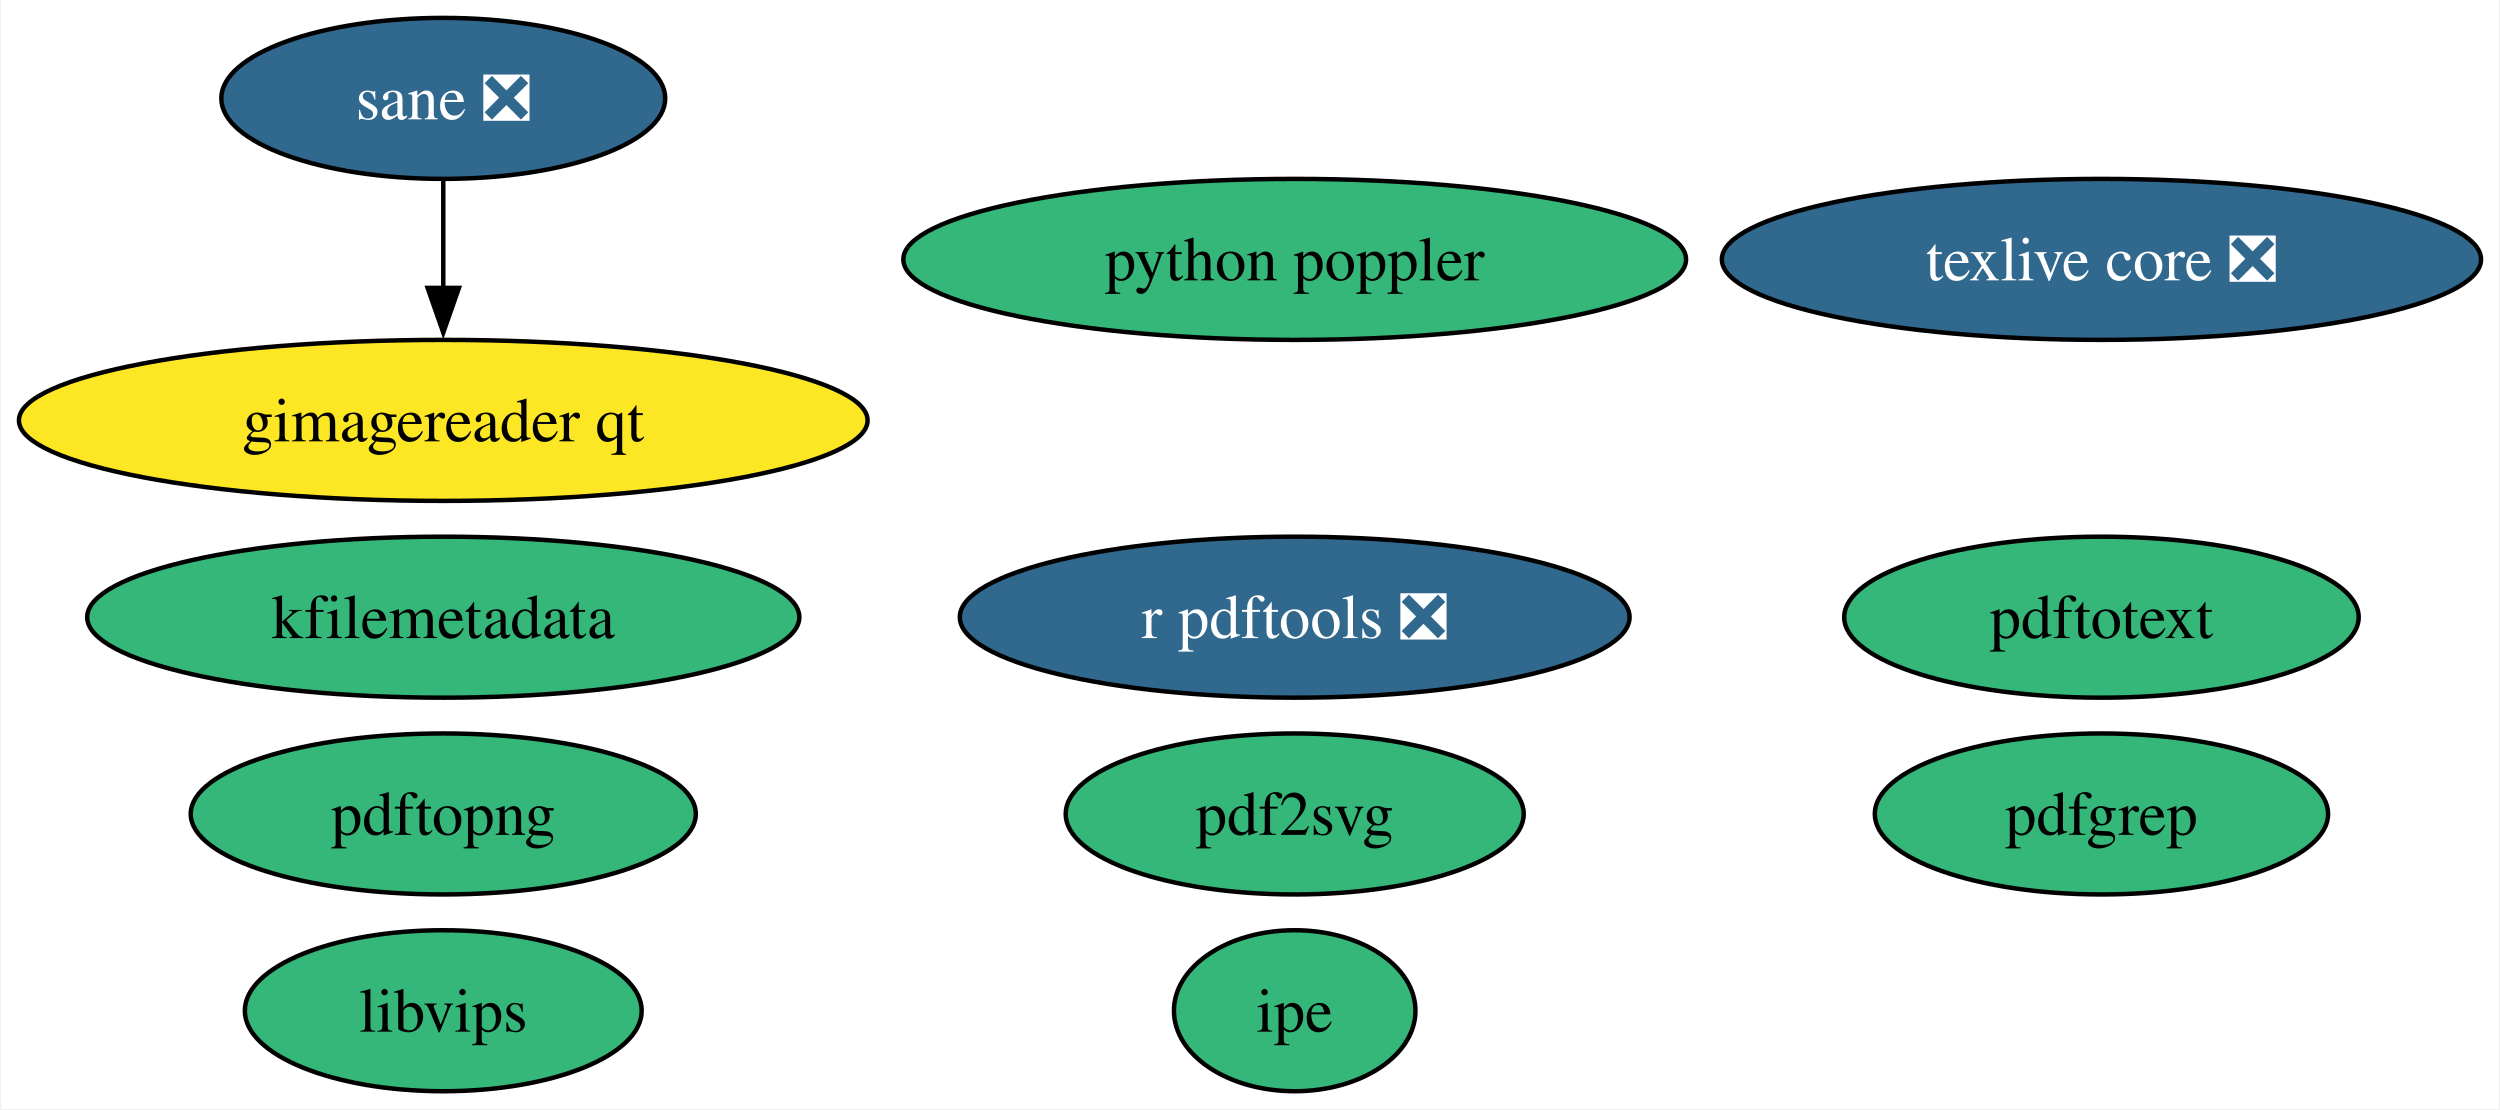
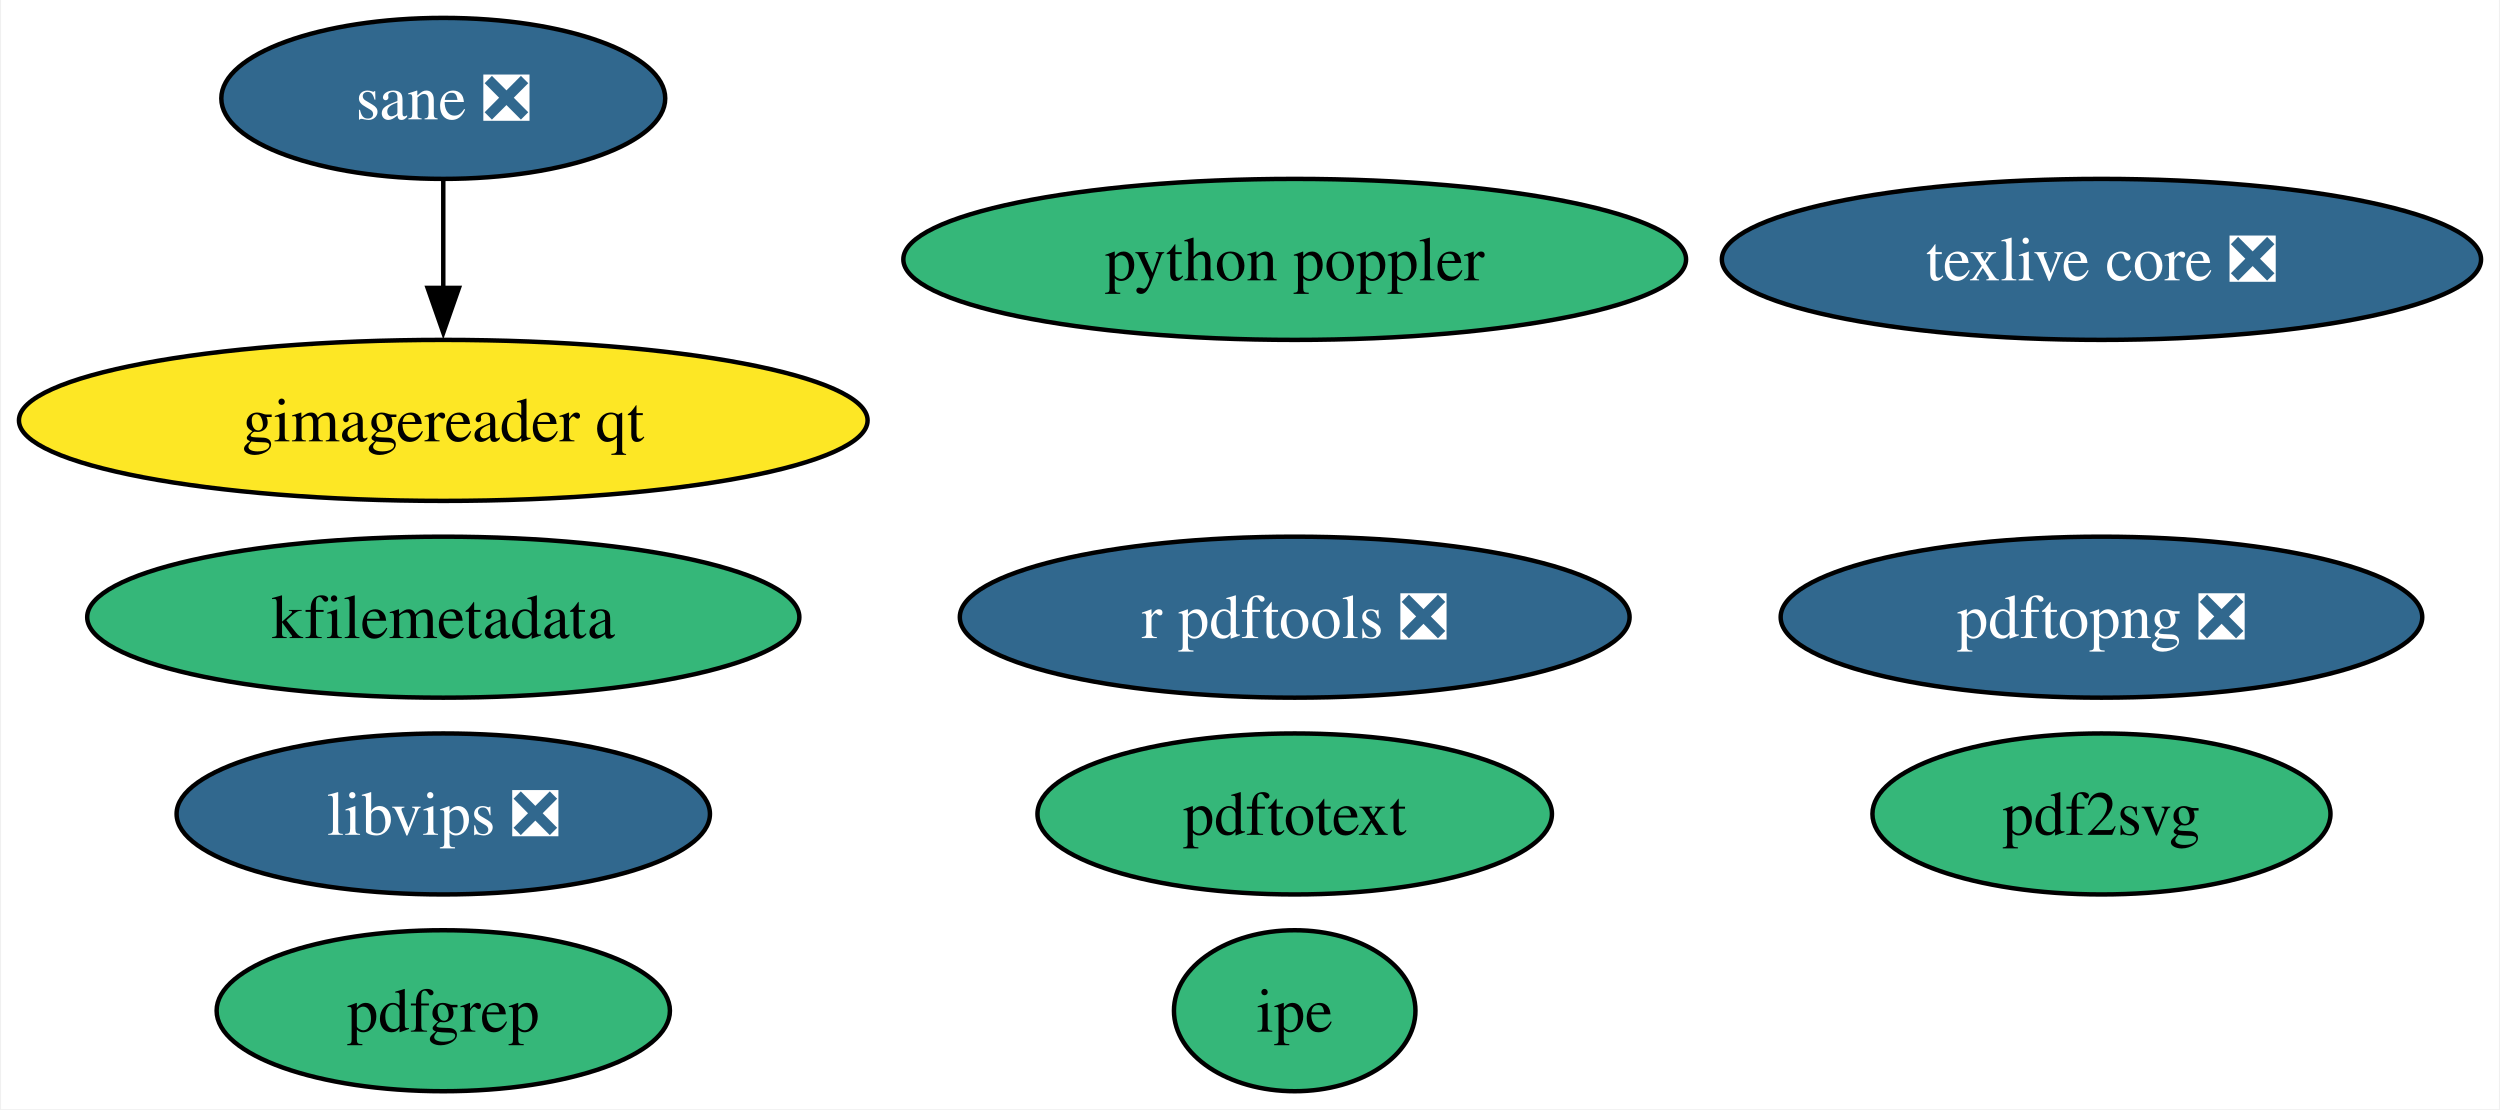
<svg xmlns="http://www.w3.org/2000/svg" xmlns:xlink="http://www.w3.org/1999/xlink" width="559pt" height="248pt" viewBox="0.00 0.00 558.53 248.00">
  <g id="graph0" class="graph" transform="scale(1 1) rotate(0) translate(4 244)">
    <polygon fill="white" stroke="none" points="-4,4 -4,-244 554.53,-244 554.53,4 -4,4" />
    <g id="node1" class="node">
      <g id="a_node1">
        <a xlink:href="https://github.com/conda-forge/texlive-core-feedstock/pull/98" xlink:title="texlive core ❎">
          <ellipse fill="#31688e" stroke="black" cx="465.65" cy="-186" rx="84.88" ry="18" />
          <text text-anchor="middle" x="465.65" y="-181.32" font-family="Times,serif" font-size="14.00" fill="white">texlive core ❎</text>
        </a>
      </g>
    </g>
    <g id="node2" class="node">
      <g id="a_node2">
        <a xlink:href="https://github.com/conda-forge/r-pdftools-feedstock/pull/51" xlink:title="r pdftools ❎">
          <ellipse fill="#31688e" stroke="black" cx="285.26" cy="-106" rx="74.88" ry="18" />
          <text text-anchor="middle" x="285.26" y="-101.33" font-family="Times,serif" font-size="14.00" fill="white">r pdftools ❎</text>
        </a>
      </g>
    </g>
    <g id="node3" class="node">
      <g id="a_node3">
-         <a xlink:href="https://github.com/conda-forge/libvips-feedstock" xlink:title="libvips">
-           <ellipse fill="#35b779" stroke="black" cx="94.88" cy="-18" rx="44.37" ry="18" />
-           <text text-anchor="middle" x="94.88" y="-13.32" font-family="Times,serif" font-size="14.00">libvips</text>
+         <a xlink:href="https://github.com/conda-forge/libvips-feedstock/pull/124" xlink:title="libvips ❎">
+           <ellipse fill="#31688e" stroke="black" cx="94.88" cy="-62" rx="59.63" ry="18" />
+           <text text-anchor="middle" x="94.88" y="-57.33" font-family="Times,serif" font-size="14.00" fill="white">libvips ❎</text>
        </a>
      </g>
    </g>
    <g id="node4" class="node">
      <g id="a_node4">
        <a xlink:href="https://github.com/conda-forge/kfilemetadata-feedstock" xlink:title="kfilemetadata">
          <ellipse fill="#35b779" stroke="black" cx="94.88" cy="-106" rx="79.62" ry="18" />
          <text text-anchor="middle" x="94.88" y="-101.33" font-family="Times,serif" font-size="14.00">kfilemetadata</text>
        </a>
      </g>
    </g>
    <g id="node5" class="node">
      <g id="a_node5">
        <a xlink:href="https://github.com/conda-forge/pdf2svg-feedstock" xlink:title="pdf2svg">
-           <ellipse fill="#35b779" stroke="black" cx="285.26" cy="-62" rx="51.21" ry="18" />
-           <text text-anchor="middle" x="285.26" y="-57.33" font-family="Times,serif" font-size="14.00">pdf2svg</text>
+           <ellipse fill="#35b779" stroke="black" cx="465.65" cy="-62" rx="51.21" ry="18" />
+           <text text-anchor="middle" x="465.65" y="-57.33" font-family="Times,serif" font-size="14.00">pdf2svg</text>
        </a>
      </g>
    </g>
    <g id="node6" class="node">
      <g id="a_node6">
        <a xlink:href="https://github.com/conda-forge/pdfgrep-feedstock" xlink:title="pdfgrep">
-           <ellipse fill="#35b779" stroke="black" cx="465.65" cy="-62" rx="50.68" ry="18" />
-           <text text-anchor="middle" x="465.65" y="-57.33" font-family="Times,serif" font-size="14.00">pdfgrep</text>
+           <ellipse fill="#35b779" stroke="black" cx="94.88" cy="-18" rx="50.68" ry="18" />
+           <text text-anchor="middle" x="94.88" y="-13.32" font-family="Times,serif" font-size="14.00">pdfgrep</text>
        </a>
      </g>
    </g>
    <g id="node7" class="node">
      <g id="a_node7">
        <a xlink:href="https://github.com/conda-forge/pdftotext-feedstock" xlink:title="pdftotext">
-           <ellipse fill="#35b779" stroke="black" cx="465.65" cy="-106" rx="57.52" ry="18" />
-           <text text-anchor="middle" x="465.65" y="-101.33" font-family="Times,serif" font-size="14.00">pdftotext</text>
+           <ellipse fill="#35b779" stroke="black" cx="285.26" cy="-62" rx="57.52" ry="18" />
+           <text text-anchor="middle" x="285.26" y="-57.33" font-family="Times,serif" font-size="14.00">pdftotext</text>
        </a>
      </g>
    </g>
    <g id="node8" class="node">
      <g id="a_node8">
        <a xlink:href="https://github.com/conda-forge/ipe-feedstock" xlink:title="ipe">
          <ellipse fill="#35b779" stroke="black" cx="285.26" cy="-18" rx="27" ry="18" />
          <text text-anchor="middle" x="285.26" y="-13.32" font-family="Times,serif" font-size="14.00">ipe</text>
        </a>
      </g>
    </g>
    <g id="node9" class="node">
      <g id="a_node9">
        <a xlink:href="https://github.com/conda-forge/sane-feedstock/pull/32" xlink:title="sane ❎">
          <ellipse fill="#31688e" stroke="black" cx="94.88" cy="-222" rx="49.63" ry="18" />
          <text text-anchor="middle" x="94.88" y="-217.32" font-family="Times,serif" font-size="14.00" fill="white">sane ❎</text>
        </a>
      </g>
    </g>
    <g id="node10" class="node">
      <g id="a_node10">
        <a xlink:href="https://github.com/conda-forge/gimagereader-qt-feedstock" xlink:title="gimagereader qt">
          <ellipse fill="#fde725" stroke="black" cx="94.88" cy="-150" rx="94.88" ry="18" />
          <text text-anchor="middle" x="94.88" y="-145.32" font-family="Times,serif" font-size="14.00">gimagereader qt</text>
        </a>
      </g>
    </g>
    <g id="edge1" class="edge">
      <path fill="none" stroke="black" d="M94.88,-203.7C94.88,-196.41 94.88,-187.73 94.88,-179.54" />
      <polygon fill="black" stroke="black" points="98.38,-179.62 94.88,-169.62 91.38,-179.62 98.38,-179.62" />
    </g>
    <g id="node11" class="node">
      <g id="a_node11">
-         <a xlink:href="https://github.com/conda-forge/pdftopng-feedstock" xlink:title="pdftopng">
-           <ellipse fill="#35b779" stroke="black" cx="94.88" cy="-62" rx="56.47" ry="18" />
-           <text text-anchor="middle" x="94.88" y="-57.33" font-family="Times,serif" font-size="14.00">pdftopng</text>
+         <a xlink:href="https://github.com/conda-forge/pdftopng-feedstock/pull/27" xlink:title="pdftopng ❎">
+           <ellipse fill="#31688e" stroke="black" cx="465.65" cy="-106" rx="71.73" ry="18" />
+           <text text-anchor="middle" x="465.65" y="-101.33" font-family="Times,serif" font-size="14.00" fill="white">pdftopng ❎</text>
        </a>
      </g>
    </g>
    <g id="node12" class="node">
      <g id="a_node12">
        <a xlink:href="https://github.com/conda-forge/python-poppler-feedstock" xlink:title="python poppler">
          <ellipse fill="#35b779" stroke="black" cx="285.26" cy="-186" rx="87.51" ry="18" />
          <text text-anchor="middle" x="285.26" y="-181.32" font-family="Times,serif" font-size="14.00">python poppler</text>
        </a>
      </g>
    </g>
  </g>
</svg>
